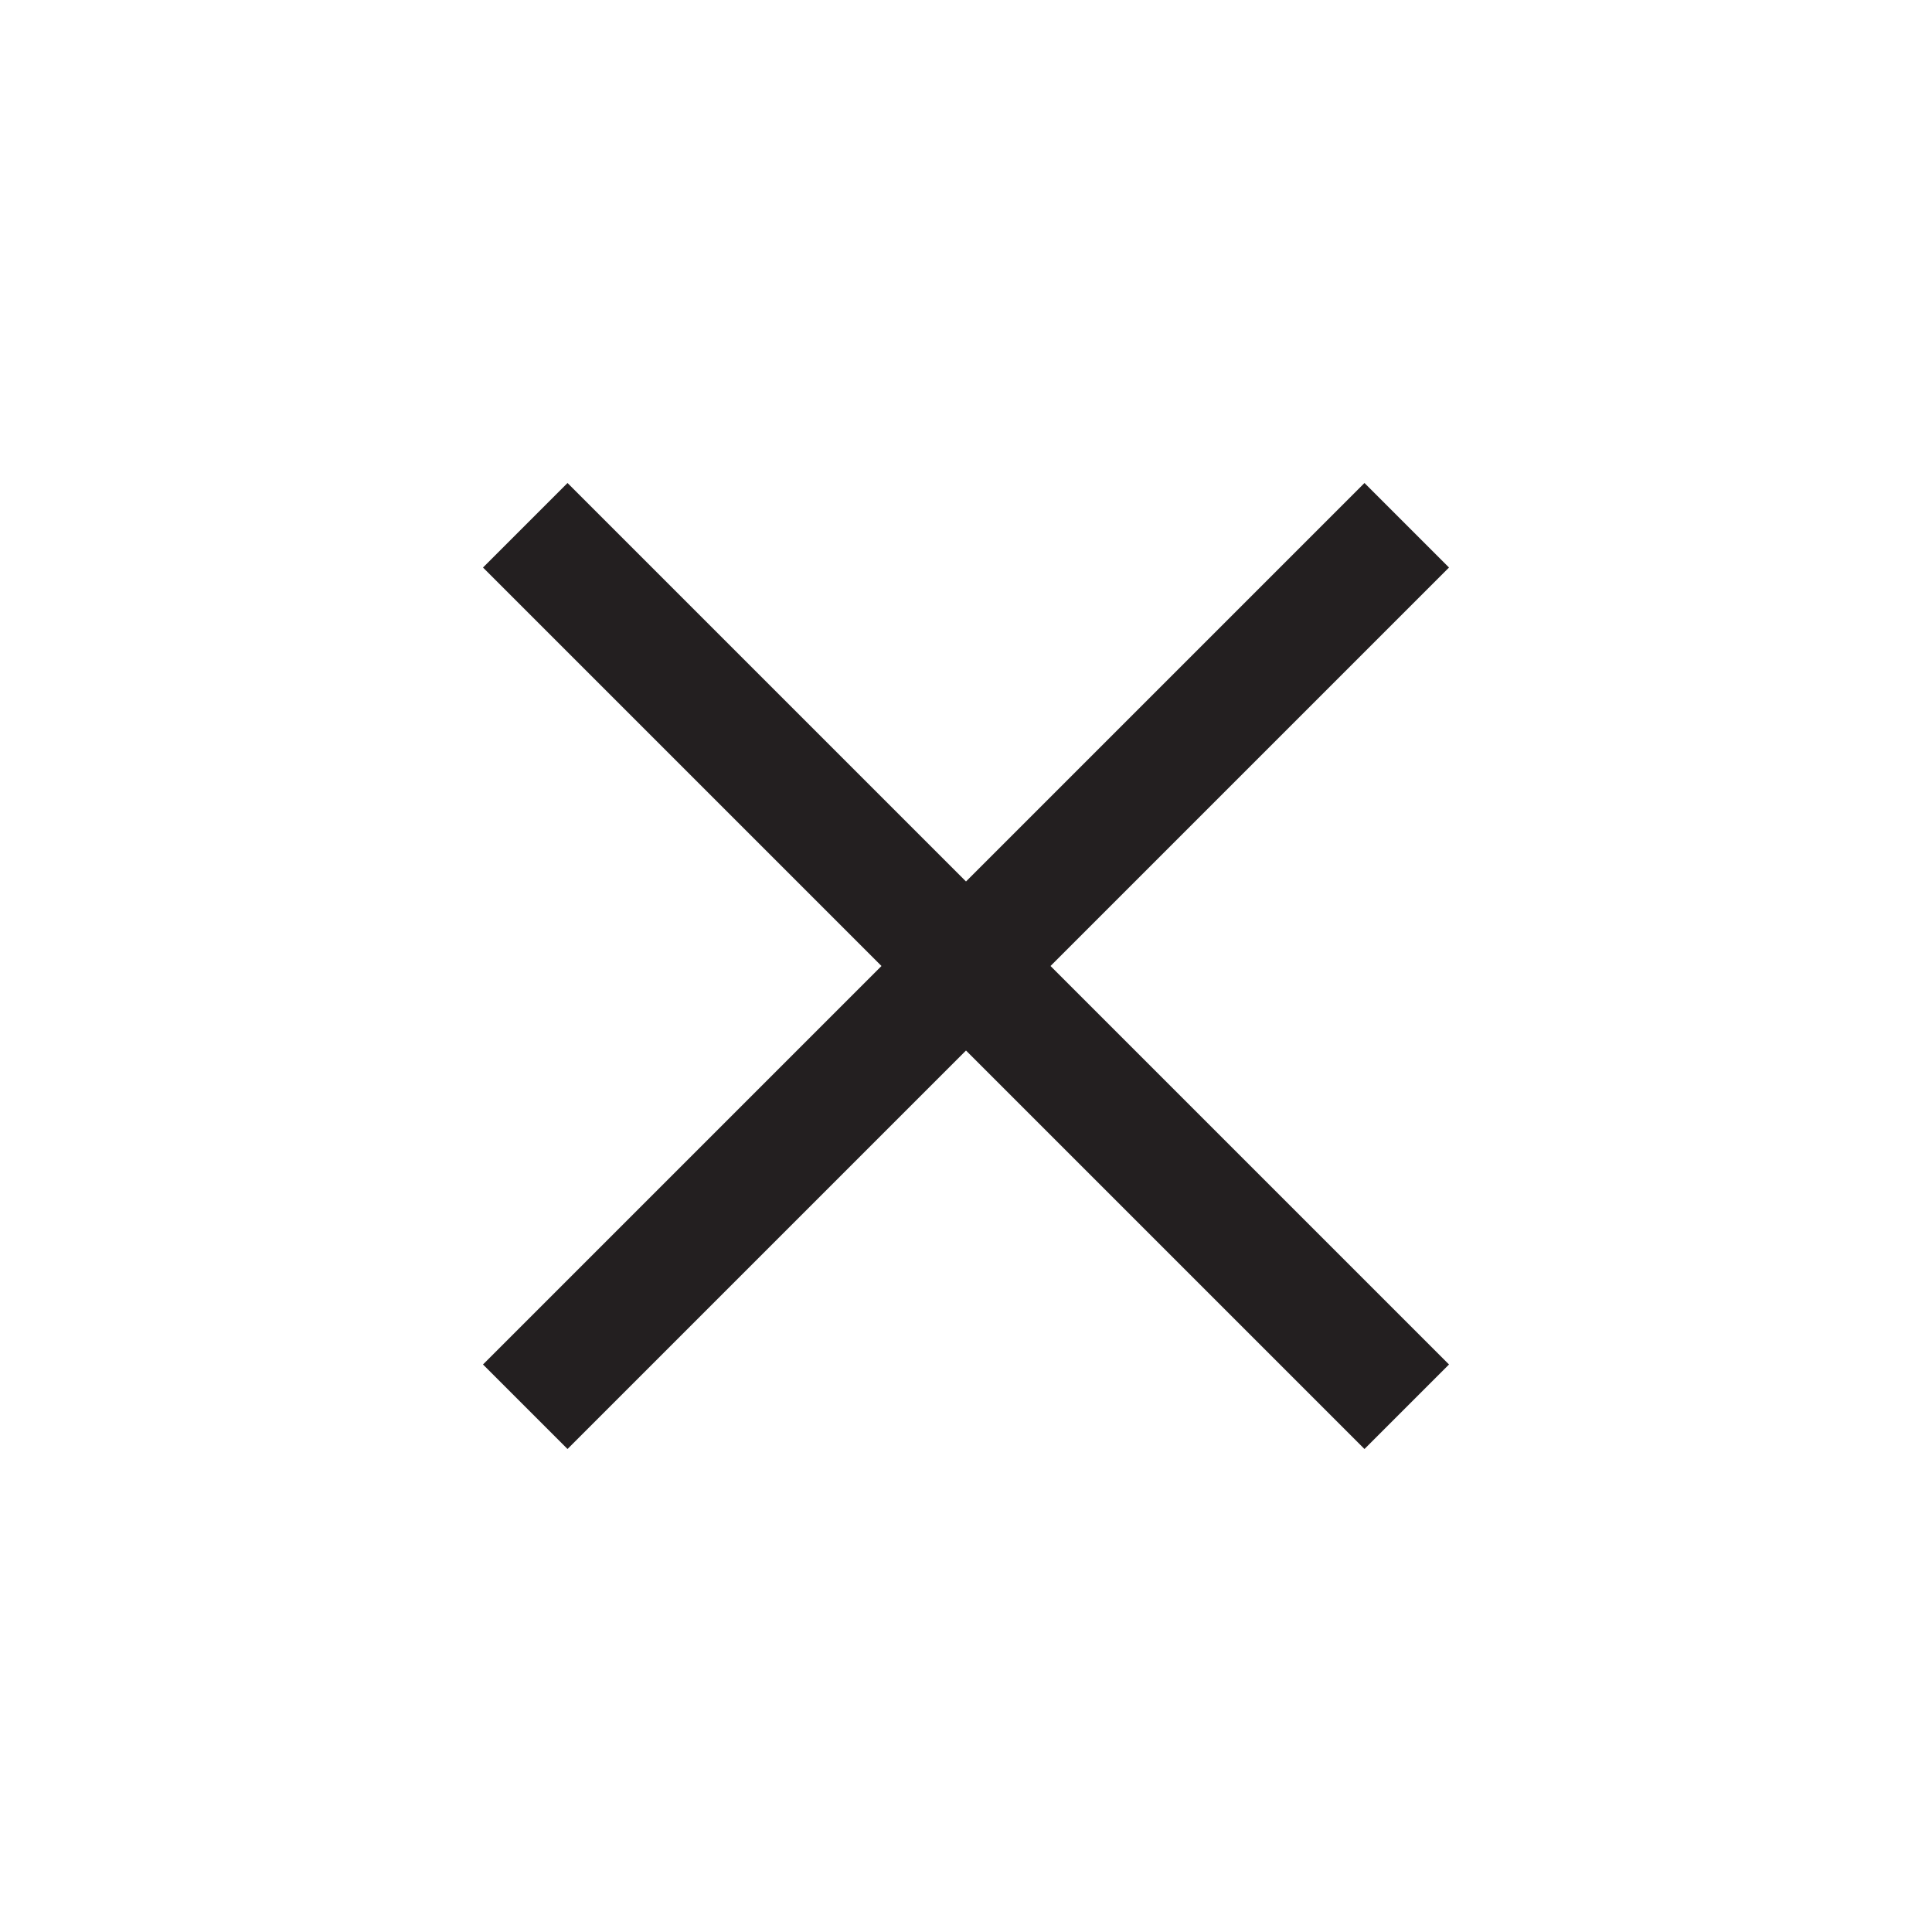
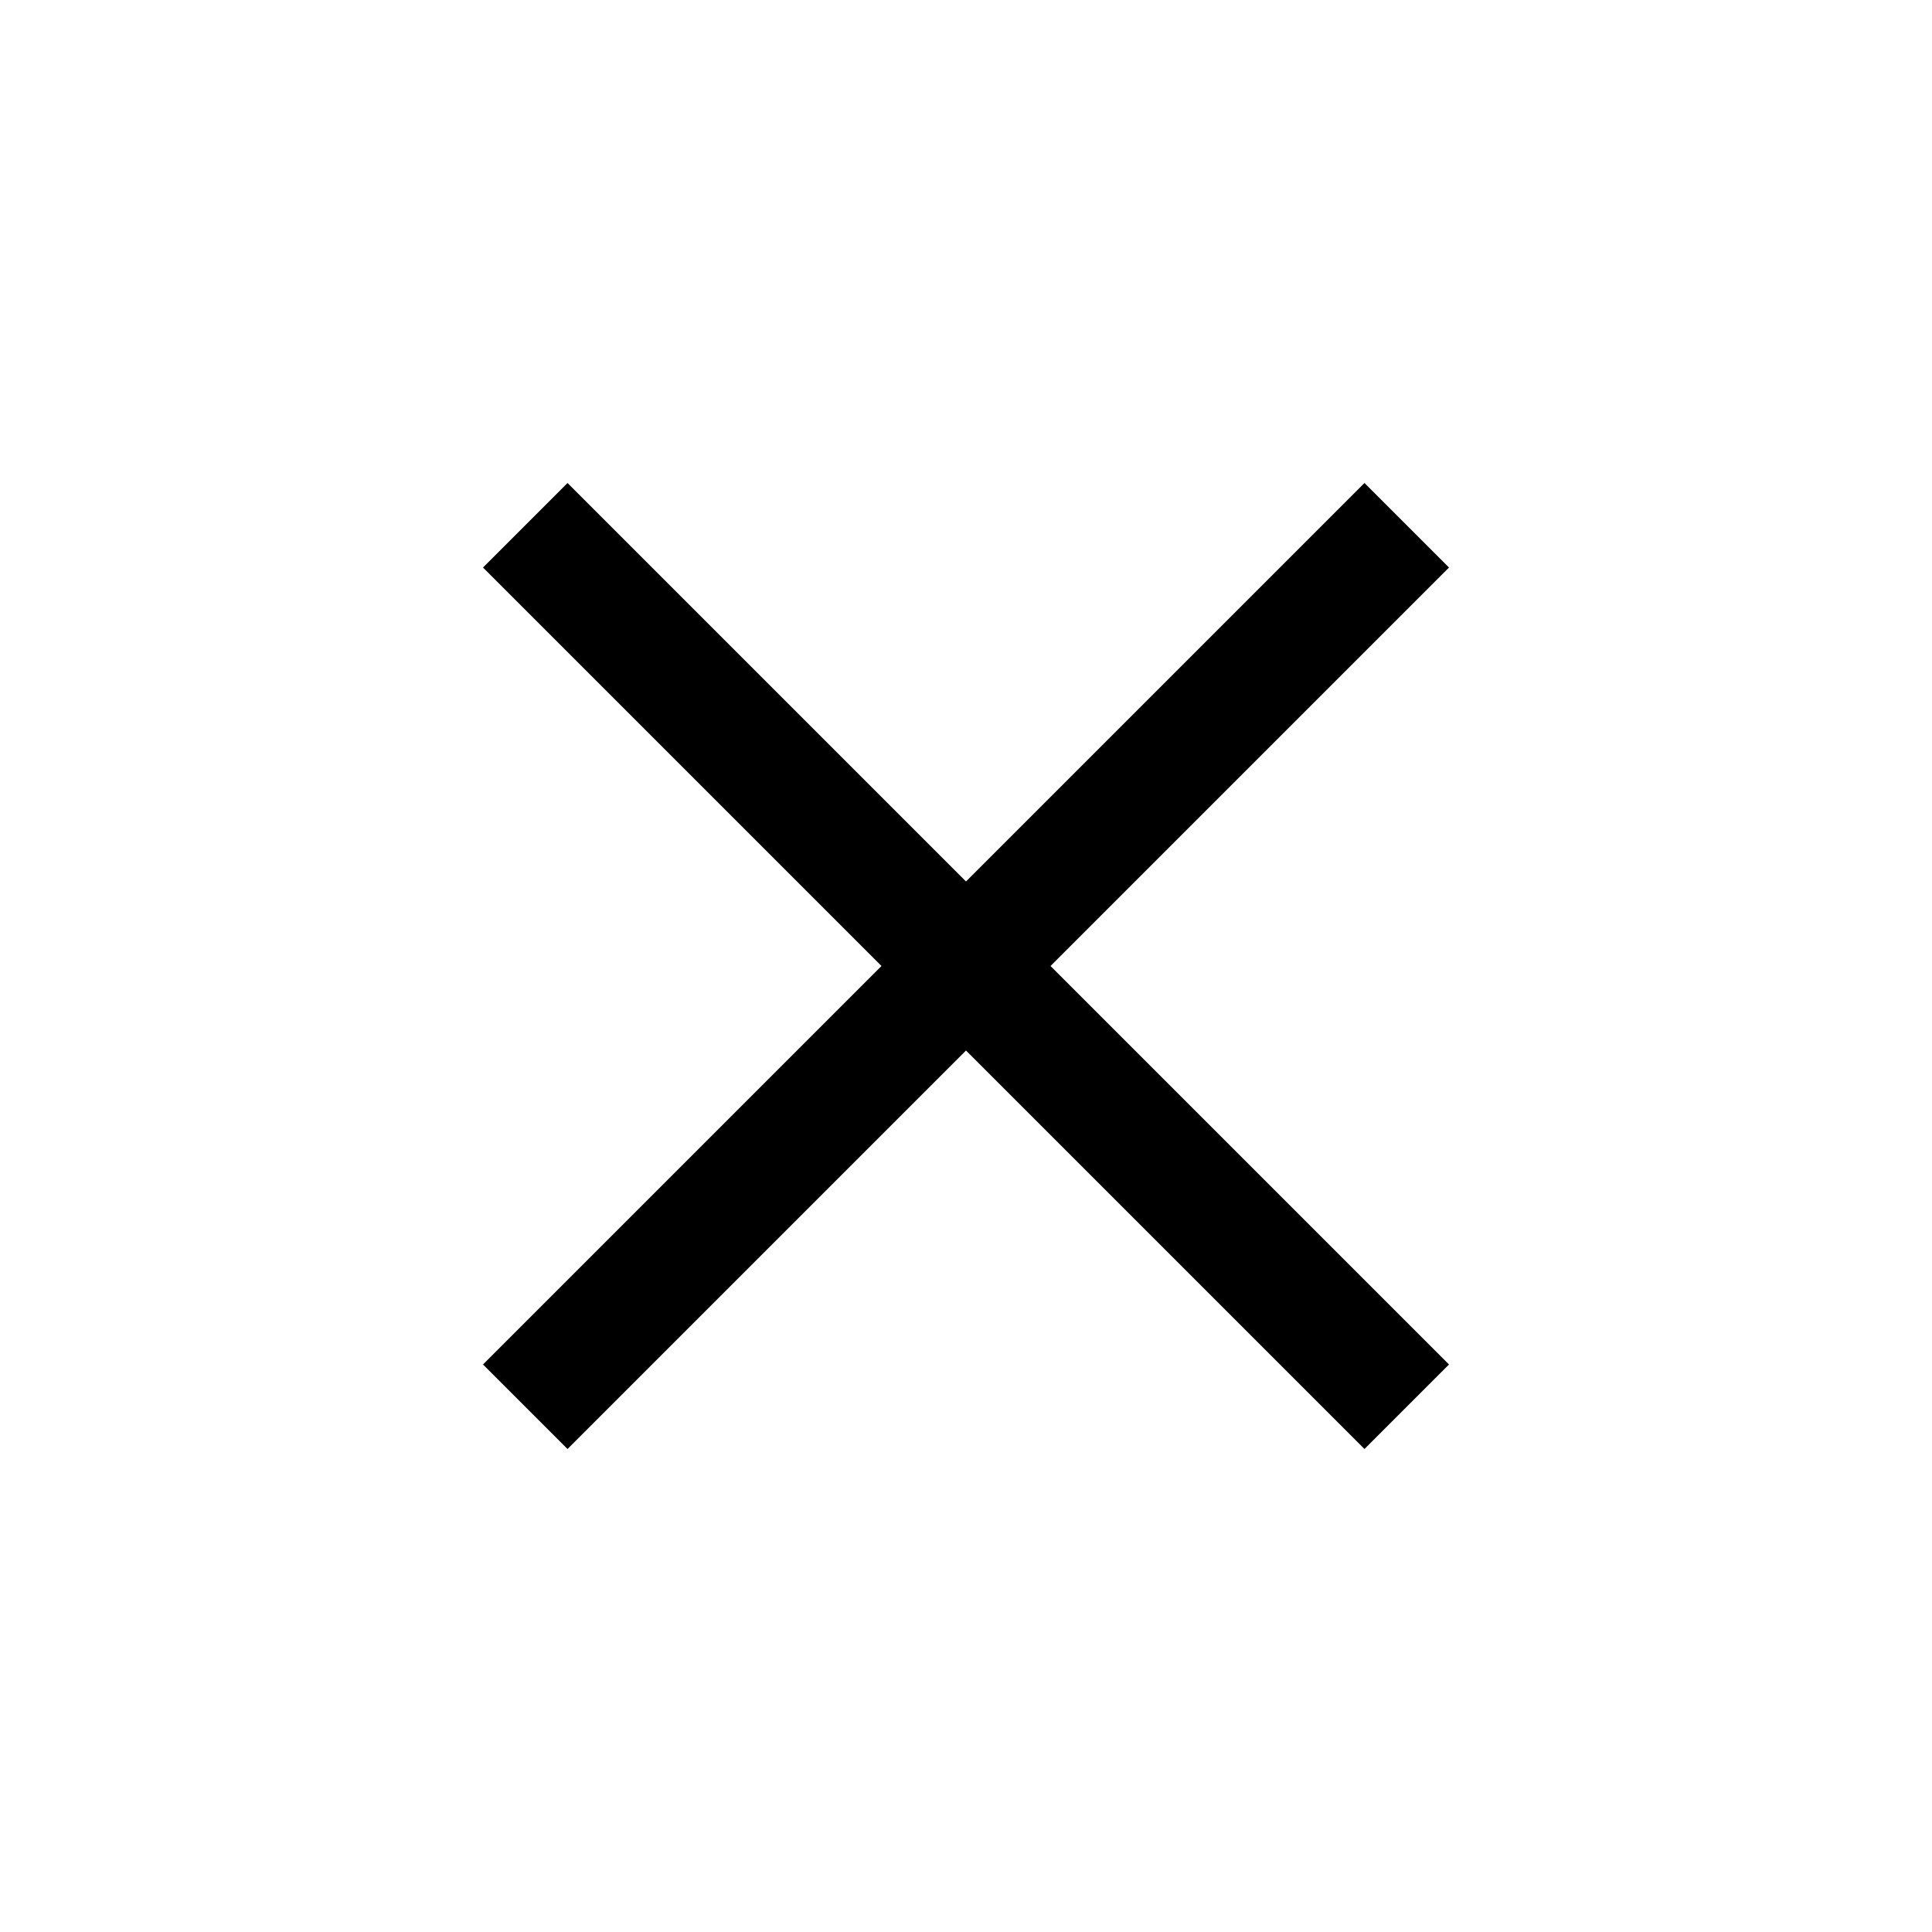
<svg xmlns="http://www.w3.org/2000/svg" viewBox="0 0 16 16">
-   <path fill="#231F20" d="M12 4.7l-.7-.7L8 7.3 4.7 4l-.7.7L7.3 8 4 11.3l.7.7L8 8.7l3.3 3.3.7-.7L8.7 8z" />
+   <path d="M12 4.7l-.7-.7L8 7.3 4.7 4l-.7.7L7.3 8 4 11.3l.7.7L8 8.7l3.3 3.3.7-.7L8.7 8z" />
</svg>
